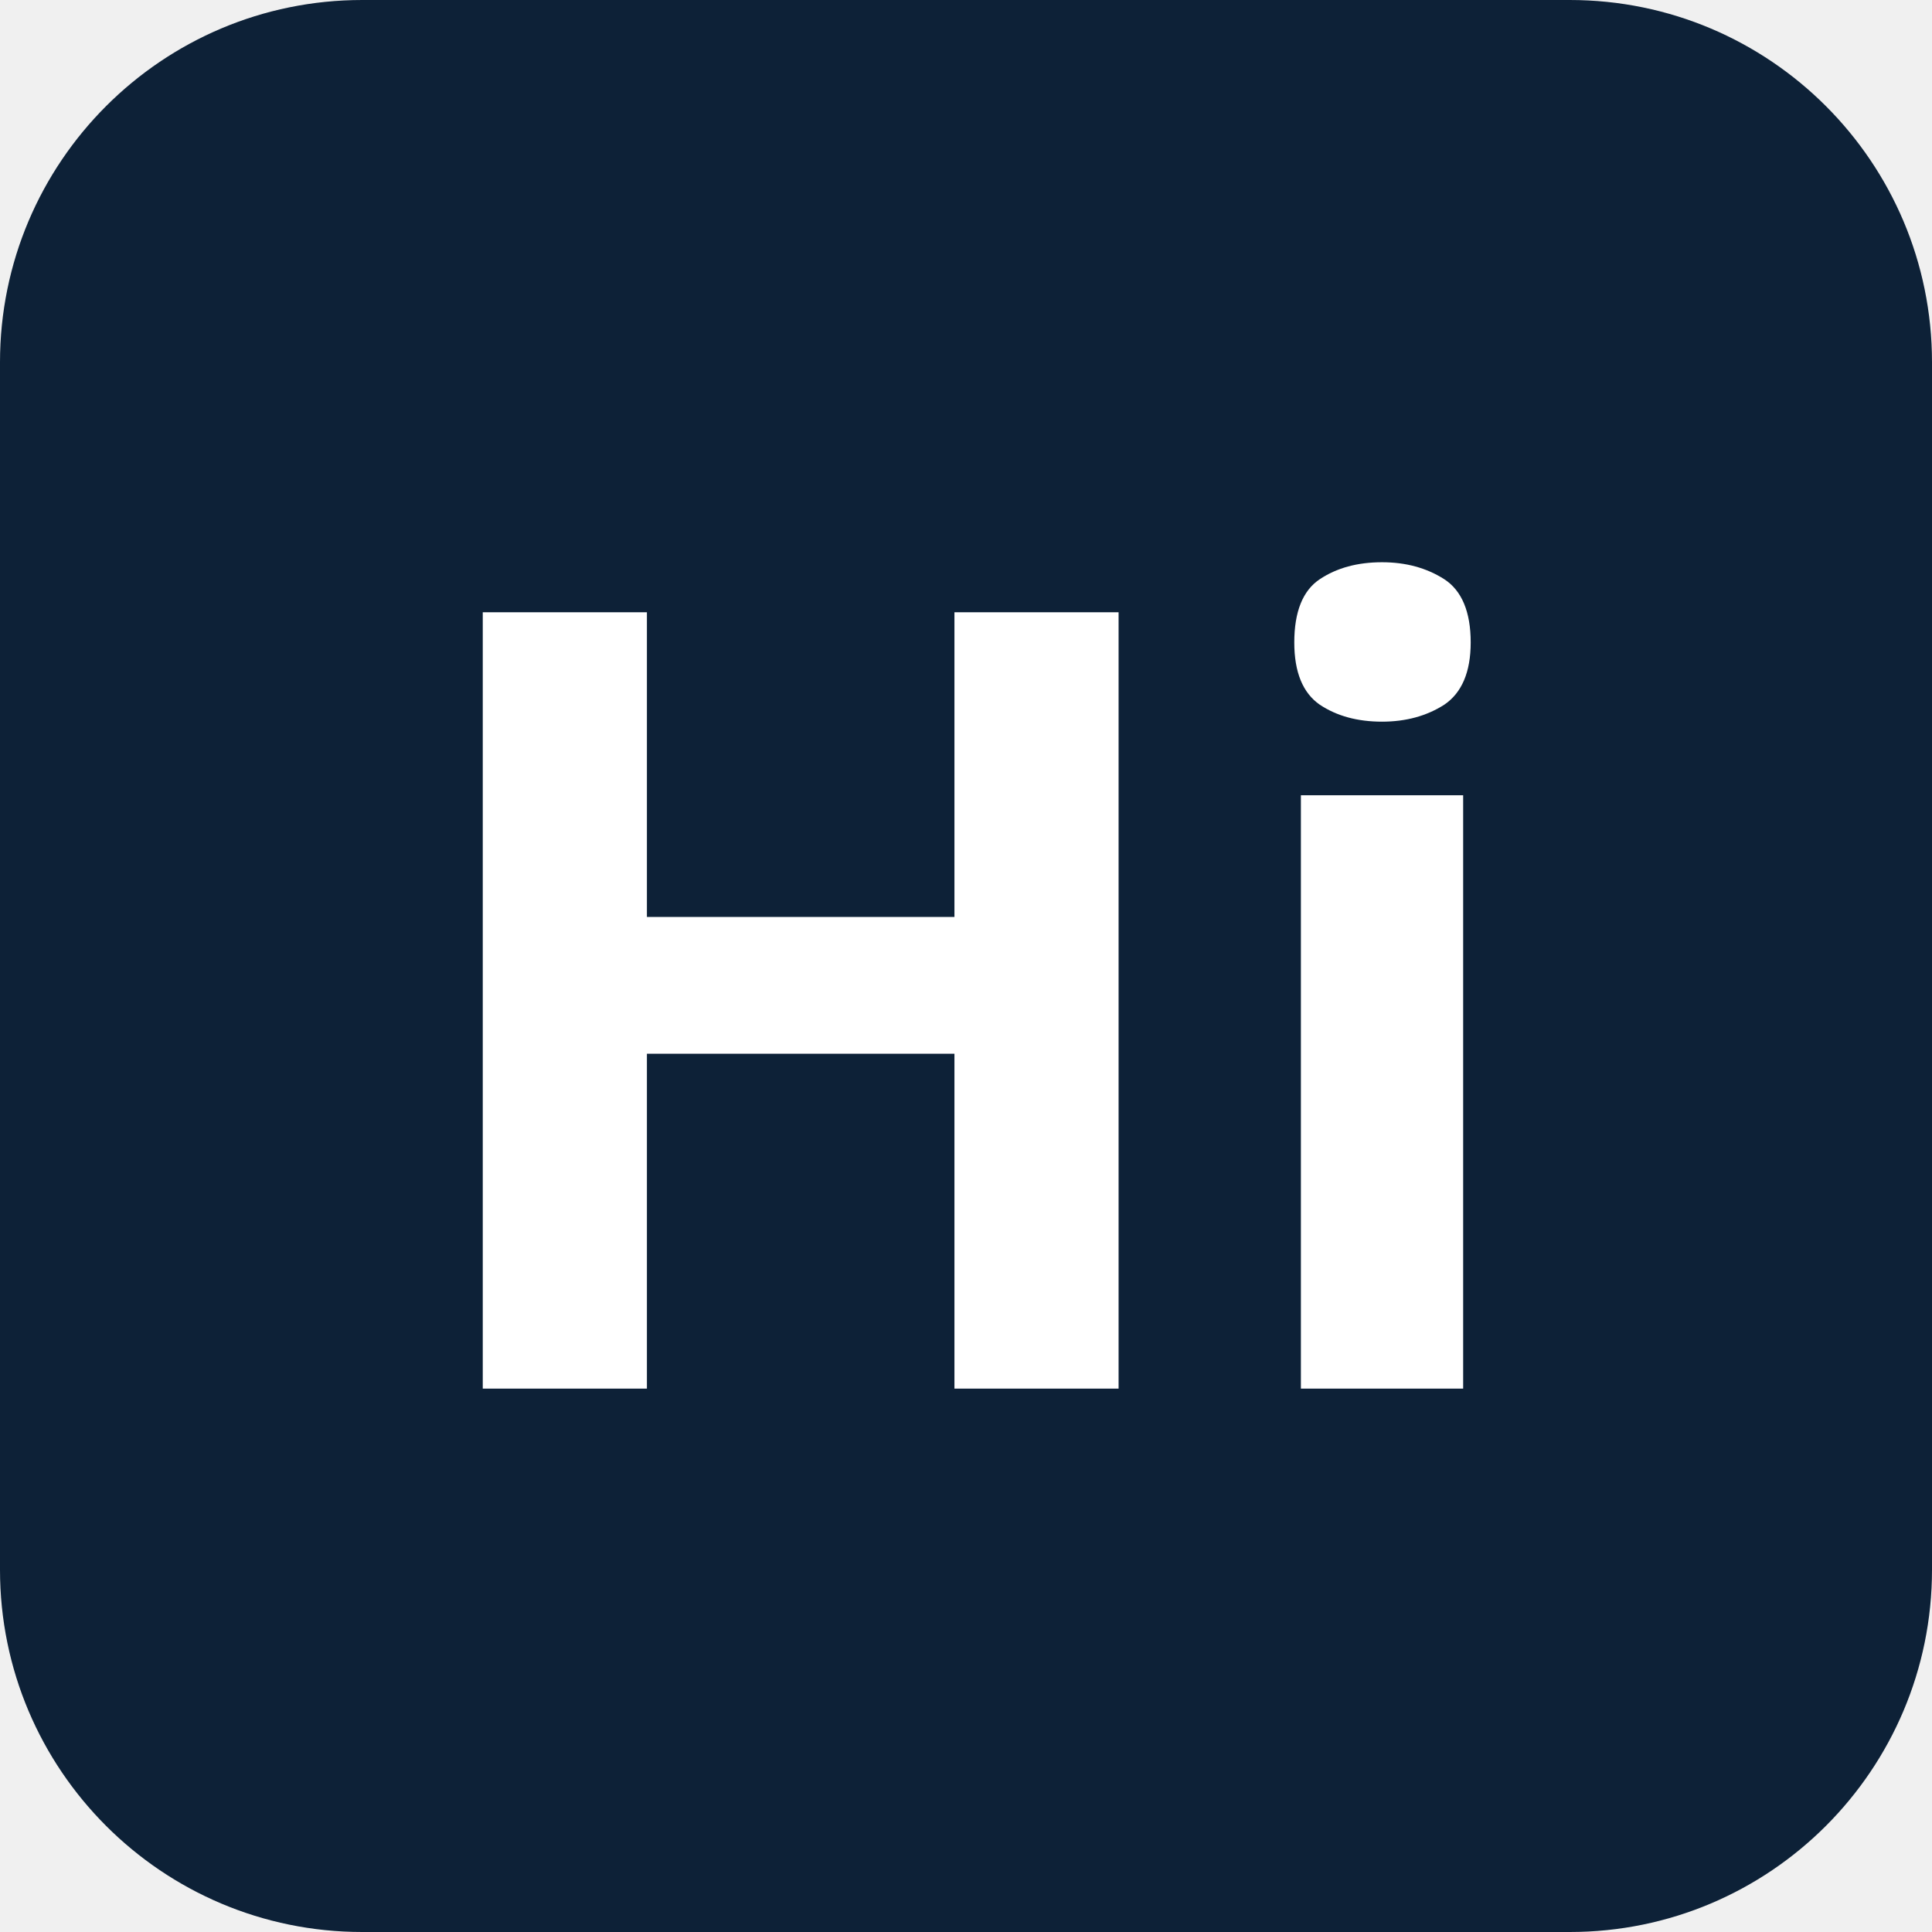
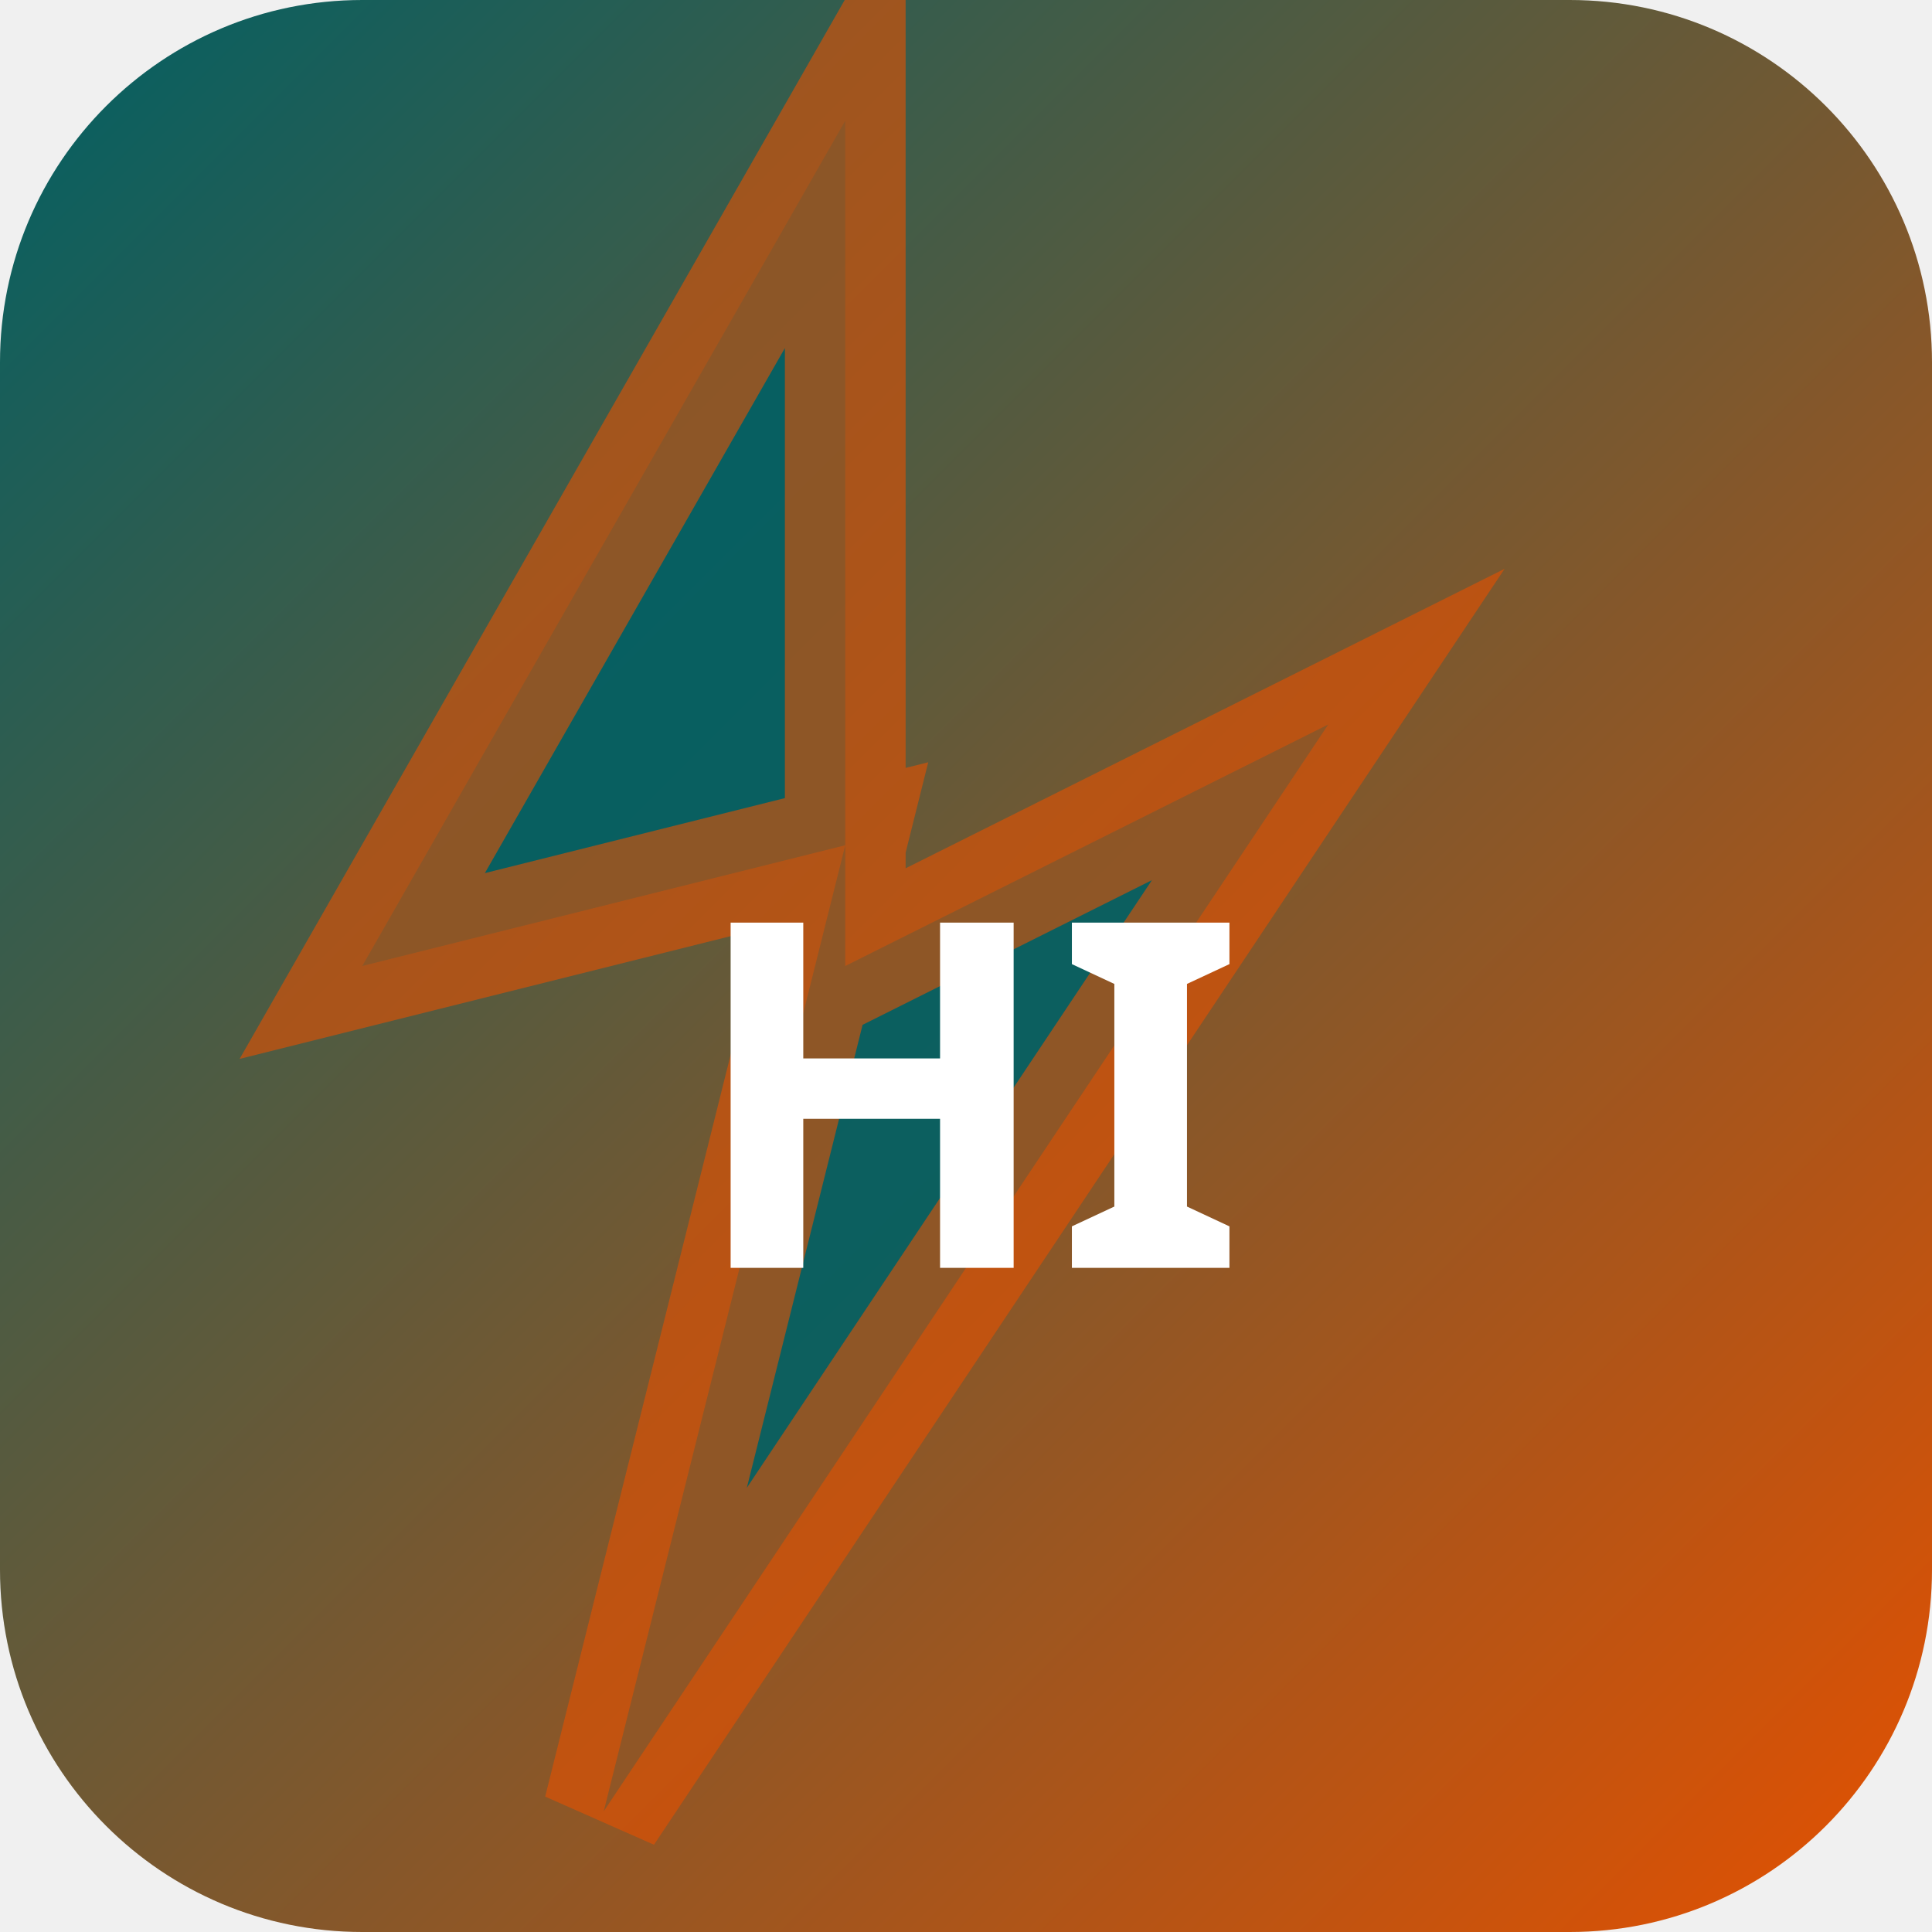
<svg xmlns="http://www.w3.org/2000/svg" width="32" height="32" viewBox="0 0 32 32">
-   <rect width="32" height="32" rx="6" fill="#0d2137" />
-   <text x="16" y="23" text-anchor="middle" font-family="sans-serif" font-size="18" font-weight="700" fill="#ffffff">Hi</text>
+   <defs>
+     <linearGradient id="bghiro" x1="0" y1="0" x2="1" y2="1">
+       <stop offset="0%" stop-color="#006064" />
+       <stop offset="100%" stop-color="#e65100" />
+     </linearGradient>
+   </defs>
+   <rect width="32" height="32" rx="6" fill="url(#bghiro)" />
+   <polygon points="14,2 6,16 14,14 10,30 22,12 14,16" fill="rgba(0,96,100,0.9)" stroke="rgba(230,81,0,0.6)" stroke-width="2" />
+   <text x="16" y="21" text-anchor="middle" fill="#fff" font-size="8" font-weight="700" font-family="system-ui">HI</text>
</svg>
